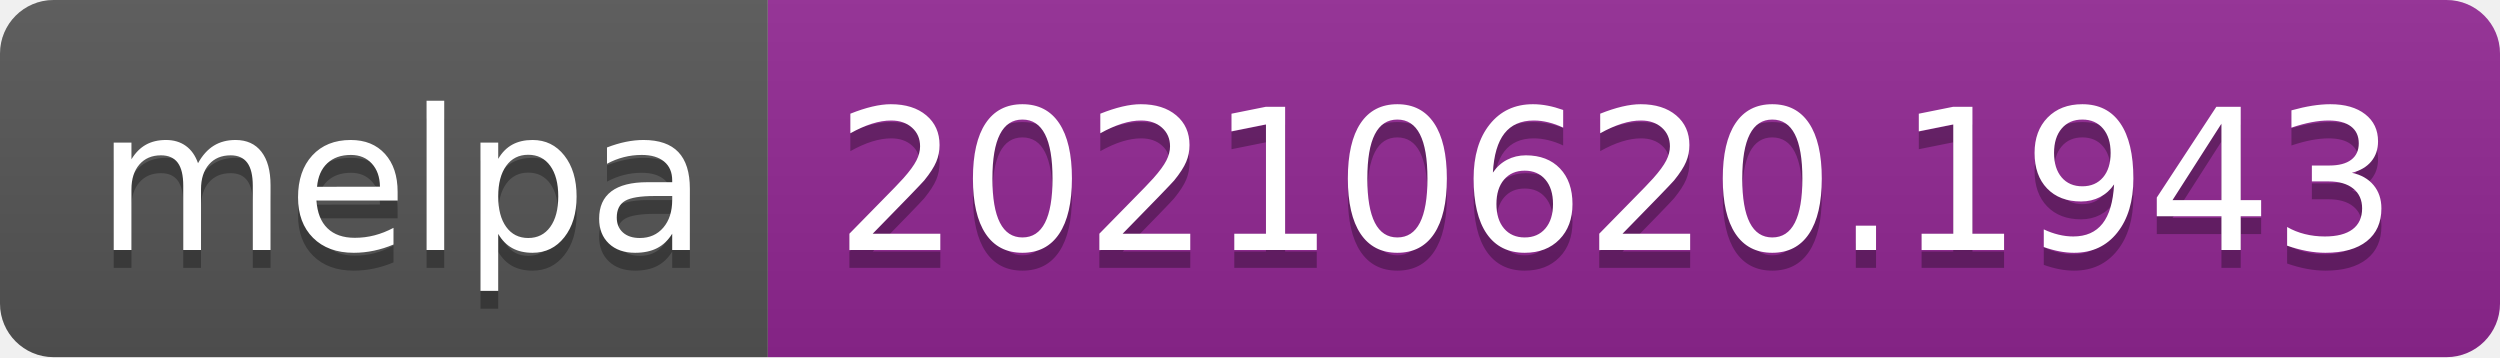
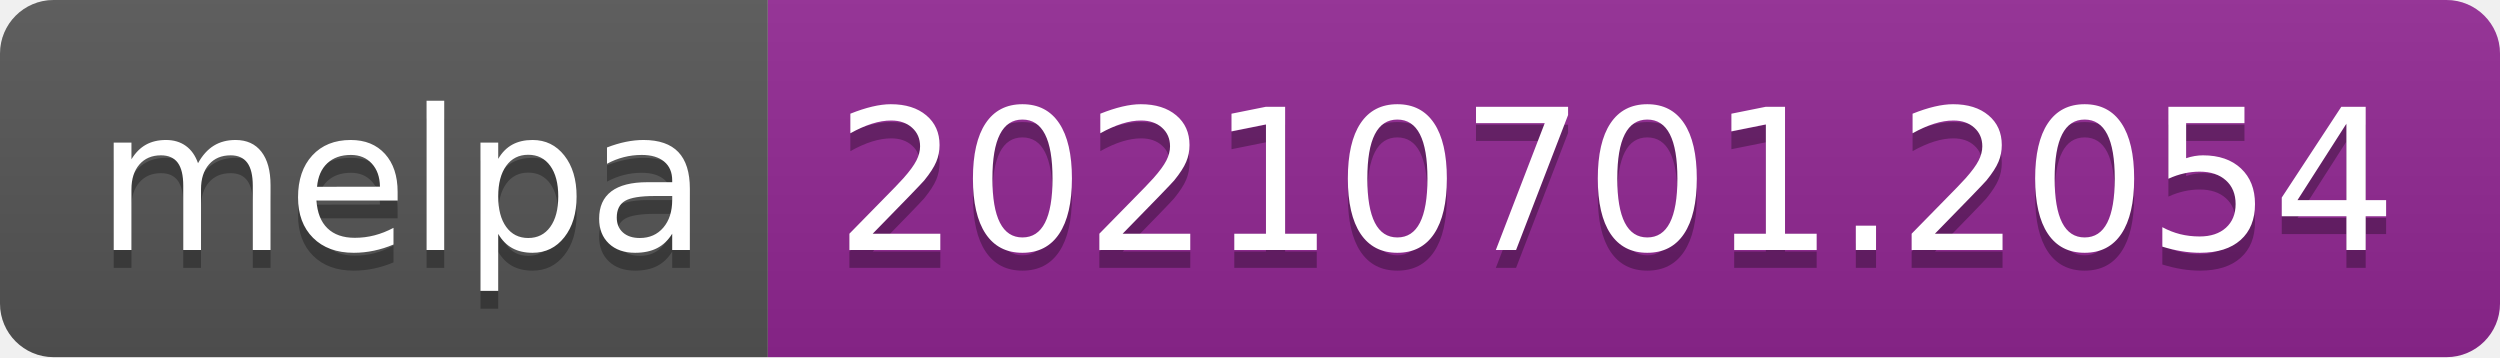
- <svg xmlns="http://www.w3.org/2000/svg" width="140" height="20" role="img" aria-label="melpa: 20210620.1943">
+ <svg xmlns="http://www.w3.org/2000/svg" width="140" height="20" role="img" aria-label="melpa: 20210701.2054">
  <linearGradient id="s" x2="0" y2="100%">
    <stop offset="0" stop-color="#bbb" stop-opacity=".1" />
    <stop offset="1" stop-opacity=".1" />
  </linearGradient>
  <clipPath id="r">
    <rect width="140" height="20" rx="3" fill="#fff" />
  </clipPath>
  <g clip-path="url(#r)">
    <rect width="43" height="20" fill="#555" />
    <rect x="43" width="97" height="20" fill="#922793" />
    <rect width="140" height="20" fill="url(#s)" />
  </g>
  <g fill="#fff" text-anchor="middle" font-family="Verdana,Geneva,DejaVu Sans,sans-serif" text-rendering="geometricPrecision" font-size="110">
    <text aria-hidden="true" x="225" y="150" fill="#010101" fill-opacity=".3" transform="scale(.1)" textLength="330">melpa</text>
    <text x="225" y="140" transform="scale(.1)" fill="#fff" textLength="330">melpa</text>
-     <text aria-hidden="true" x="905" y="150" fill="#010101" fill-opacity=".3" transform="scale(.1)" textLength="870">20210620.1943</text>
-     <text x="905" y="140" transform="scale(.1)" fill="#fff" textLength="870">20210620.1943</text>
+     <text aria-hidden="true" x="905" y="150" fill="#010101" fill-opacity=".3" transform="scale(.1)" textLength="870">20210701.2054</text>
+     <text x="905" y="140" transform="scale(.1)" fill="#fff" textLength="870">20210701.2054</text>
  </g>
</svg>
